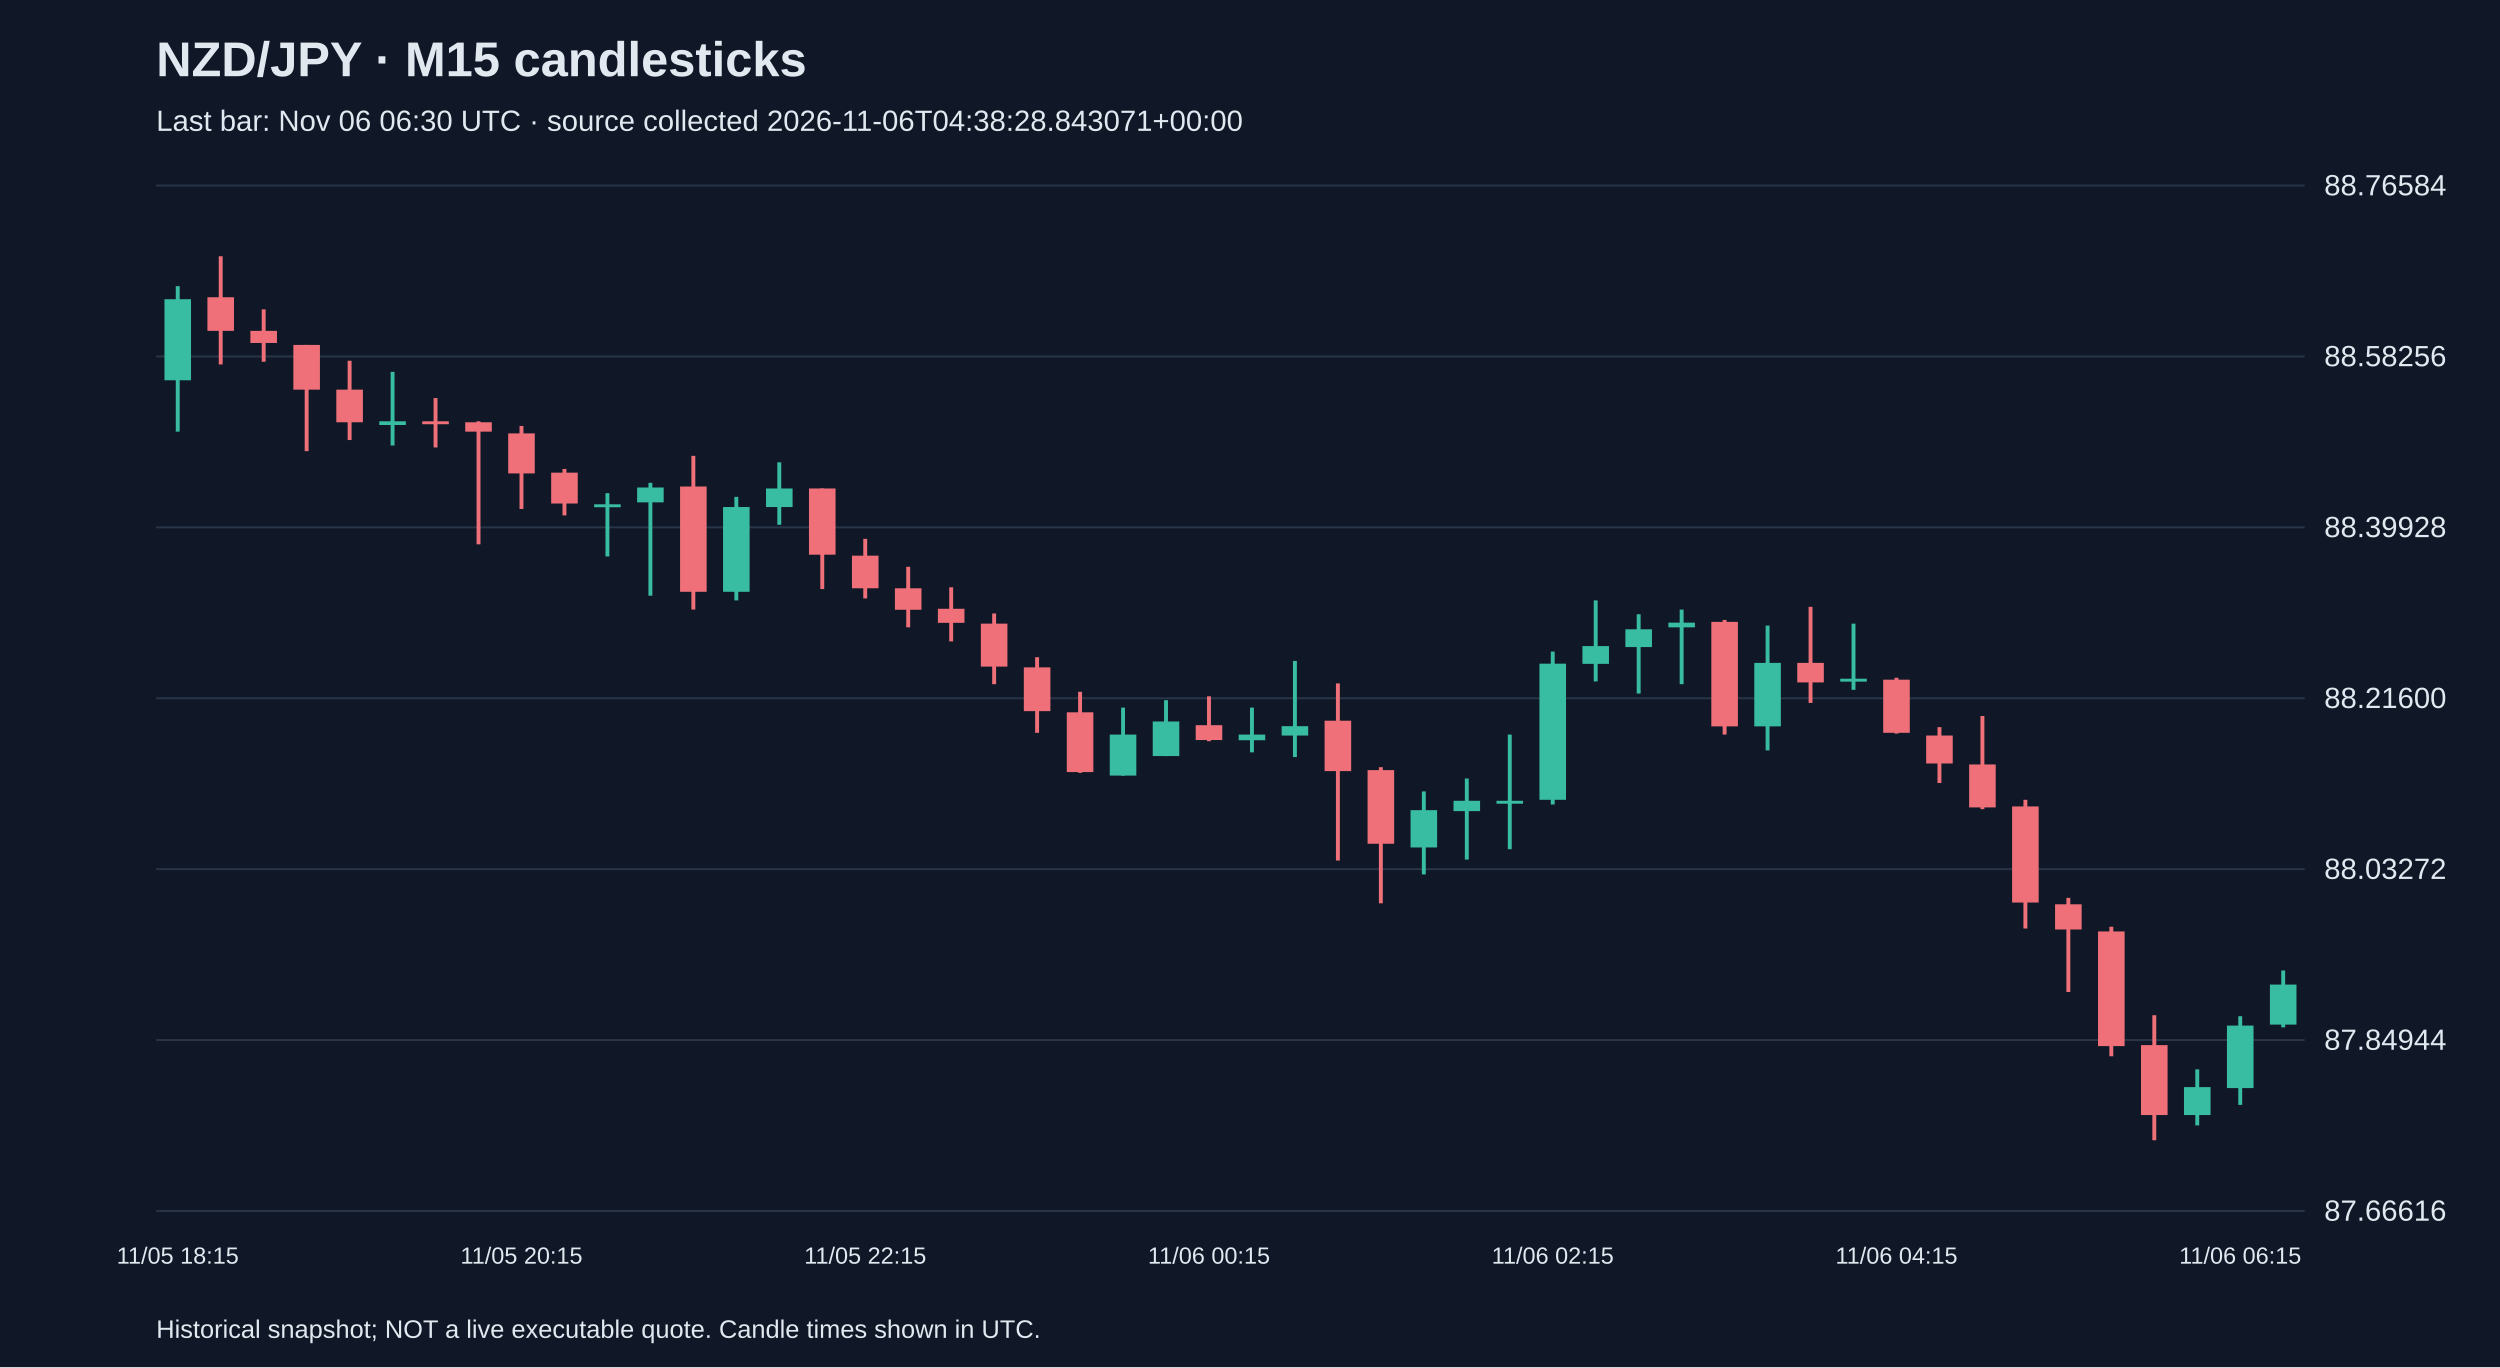
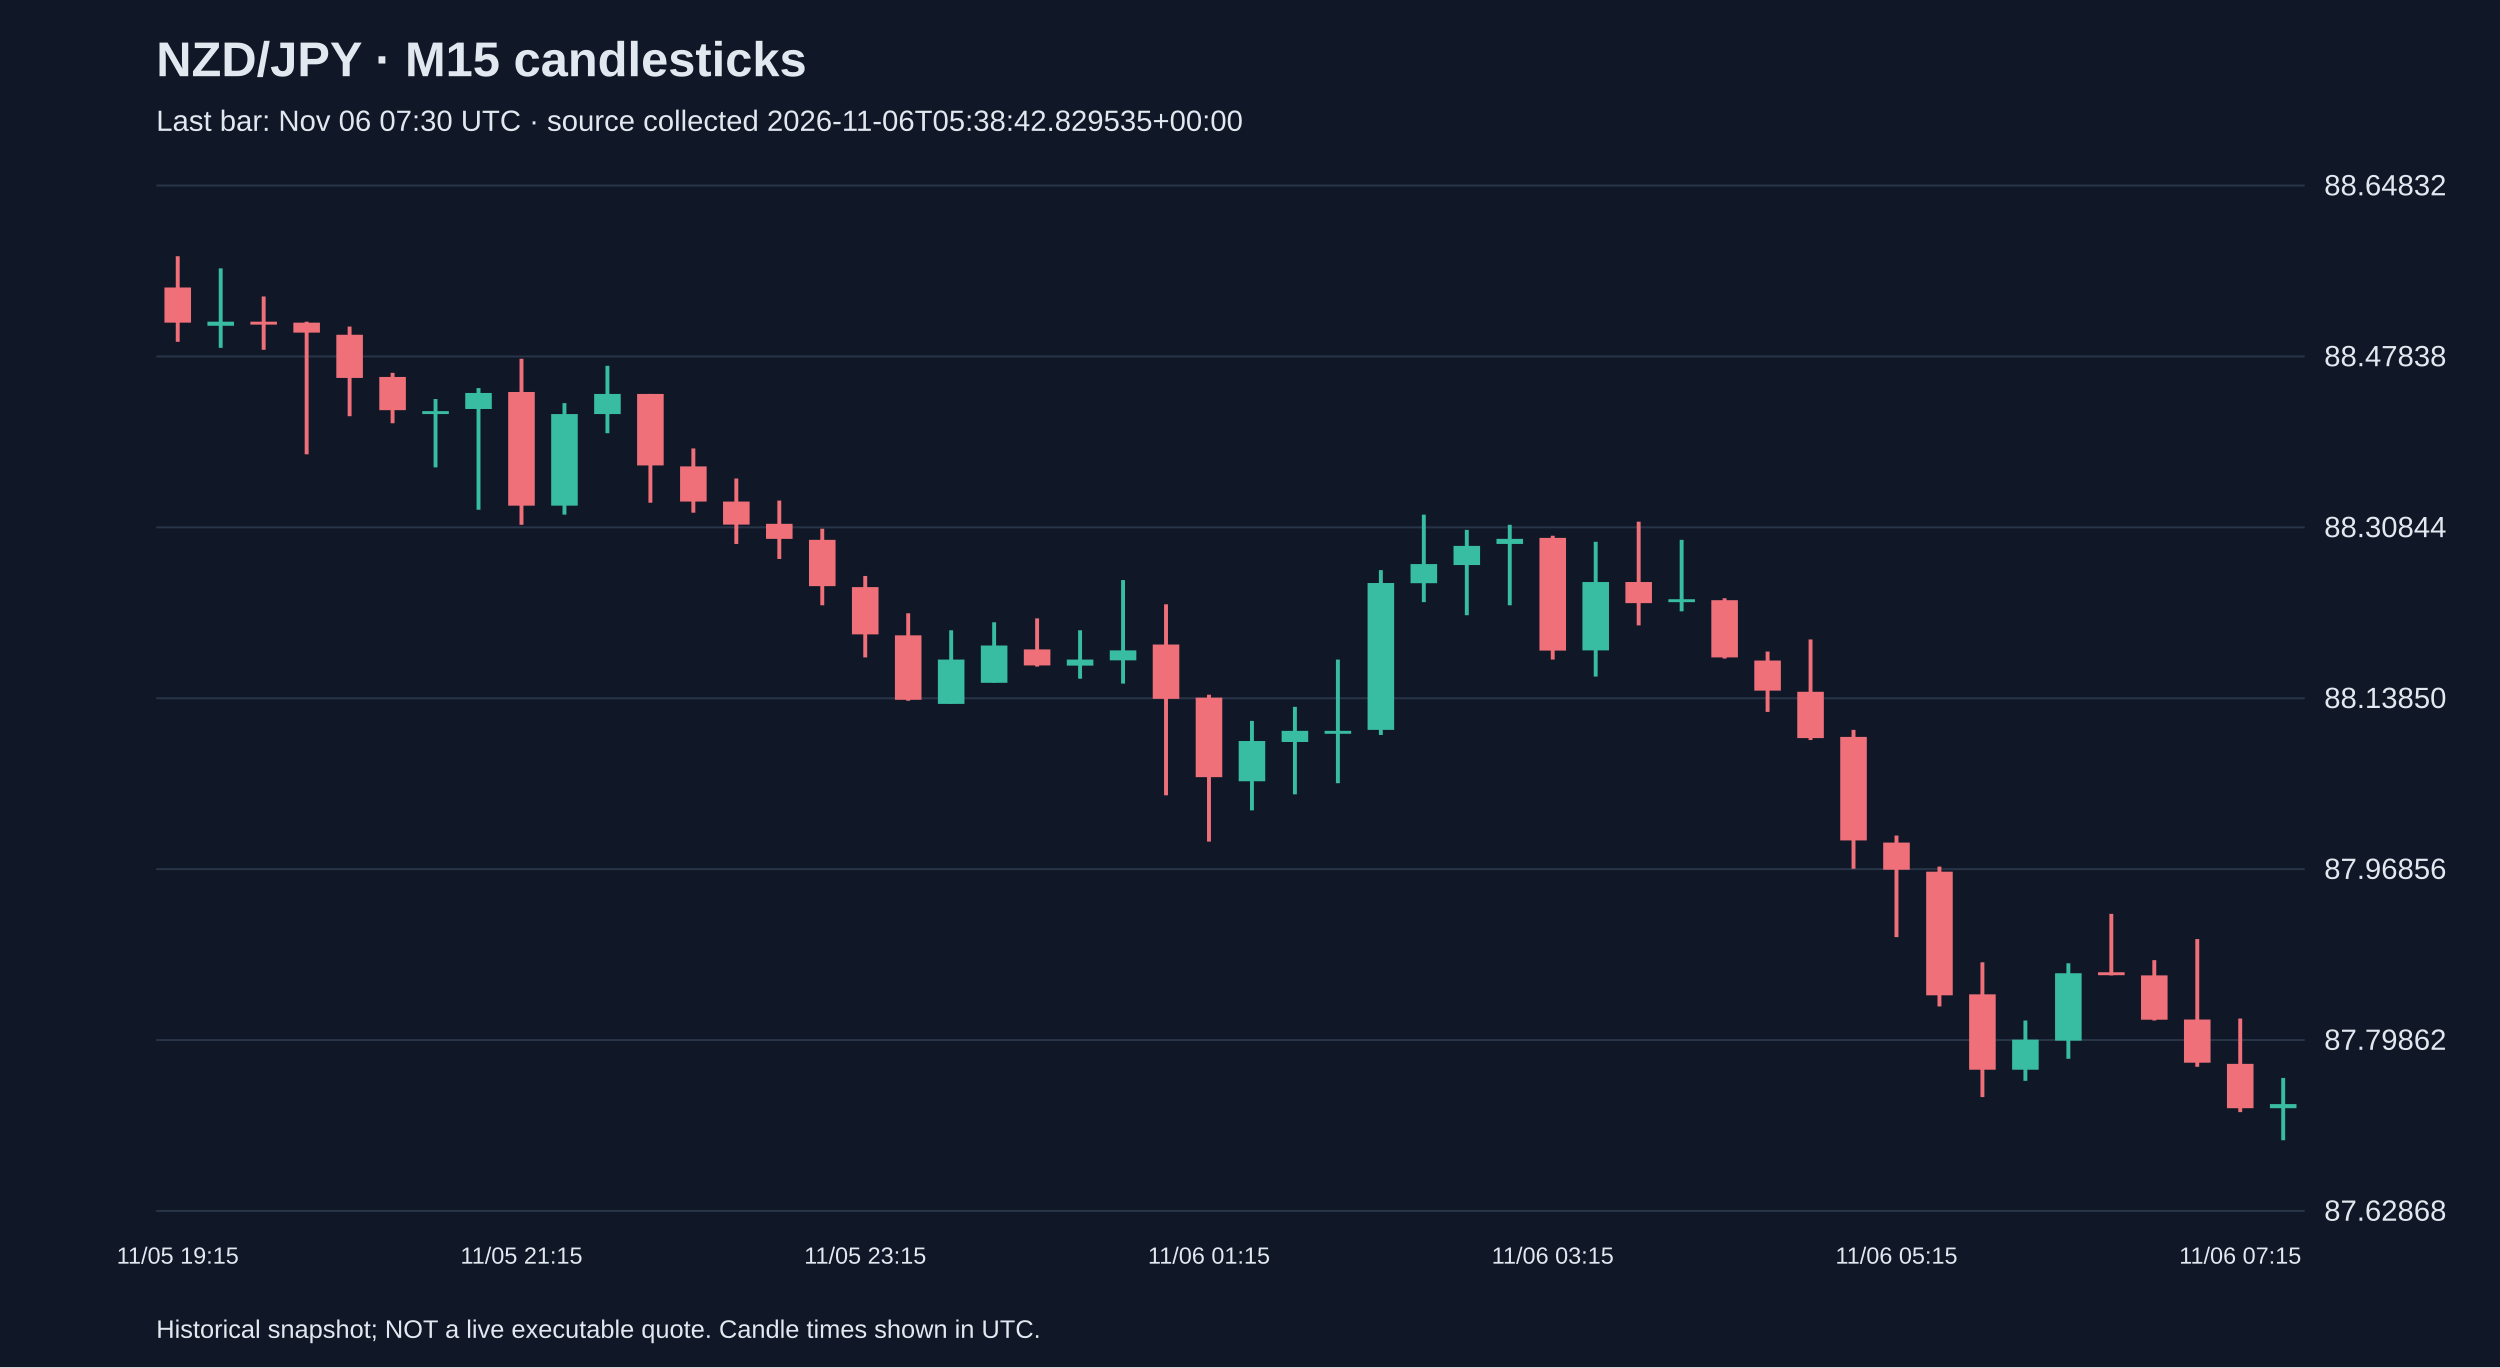
<svg xmlns="http://www.w3.org/2000/svg" viewBox="0 0 1280 700">
  <rect width="100%" height="100%" fill="#101827" />
  <style>text{font-family:Arial,sans-serif;fill:#e2e8f0}</style>
  <text x="80" y="39" font-size="25" font-weight="bold">NZD/JPY · M15 candlesticks</text>
-   <text x="80" y="67" font-size="15" fill="#a6b1c5">Last bar: Nov 06 06:30 UTC · source collected 2026-11-06T04:38:28.843071+00:00</text>
+   <text x="80" y="67" font-size="15" fill="#a6b1c5">Last bar: Nov 06 07:30 UTC · source collected 2026-11-06T05:38:42.829535+00:00</text>
  <line x1="80" y1="620.0" x2="1180" y2="620.0" stroke="#283548" />
-   <text x="1190" y="625.0" font-size="15">87.66616</text>
+   <text x="1190" y="625.0" font-size="15">87.62868</text>
  <line x1="80" y1="532.5" x2="1180" y2="532.5" stroke="#283548" />
-   <text x="1190" y="537.5" font-size="15">87.84944</text>
+   <text x="1190" y="537.5" font-size="15">87.79862</text>
  <line x1="80" y1="445.0" x2="1180" y2="445.0" stroke="#283548" />
-   <text x="1190" y="450.0" font-size="15">88.03272</text>
+   <text x="1190" y="450.0" font-size="15">87.96856</text>
  <line x1="80" y1="357.5" x2="1180" y2="357.5" stroke="#283548" />
-   <text x="1190" y="362.5" font-size="15">88.21600</text>
+   <text x="1190" y="362.5" font-size="15">88.13850</text>
  <line x1="80" y1="270.0" x2="1180" y2="270.0" stroke="#283548" />
-   <text x="1190" y="275.0" font-size="15">88.39928</text>
+   <text x="1190" y="275.0" font-size="15">88.30844</text>
  <line x1="80" y1="182.5" x2="1180" y2="182.5" stroke="#283548" />
-   <text x="1190" y="187.5" font-size="15">88.58256</text>
+   <text x="1190" y="187.5" font-size="15">88.47838</text>
  <line x1="80" y1="95.0" x2="1180" y2="95.0" stroke="#283548" />
-   <text x="1190" y="100.0" font-size="15">88.76584</text>
-   <line x1="91.0" y1="146.5" x2="91.0" y2="221.0" stroke="#38bca2" stroke-width="2" />
-   <rect x="84.2" y="153.2" width="13.6" height="41.5" fill="#38bca2" />
-   <text x="91.0" y="647" text-anchor="middle" font-size="12">11/05 18:15</text>
-   <line x1="113.0" y1="131.2" x2="113.0" y2="186.6" stroke="#f07079" stroke-width="2" />
-   <rect x="106.2" y="152.2" width="13.6" height="17.2" fill="#f07079" />
-   <line x1="135.0" y1="158.4" x2="135.0" y2="185.2" stroke="#f07079" stroke-width="2" />
-   <rect x="128.2" y="169.4" width="13.6" height="6.2" fill="#f07079" />
-   <line x1="157.0" y1="176.6" x2="157.0" y2="231.0" stroke="#f07079" stroke-width="2" />
-   <rect x="150.2" y="176.6" width="13.6" height="22.9" fill="#f07079" />
-   <line x1="179.0" y1="184.7" x2="179.0" y2="225.3" stroke="#f07079" stroke-width="2" />
-   <rect x="172.2" y="199.5" width="13.6" height="16.7" fill="#f07079" />
-   <line x1="201.0" y1="190.4" x2="201.0" y2="228.1" stroke="#38bca2" stroke-width="2" />
-   <rect x="194.2" y="215.7" width="13.6" height="1.9" fill="#38bca2" />
-   <line x1="223.0" y1="203.8" x2="223.0" y2="229.1" stroke="#f07079" stroke-width="2" />
-   <rect x="216.2" y="215.7" width="13.6" height="1.5" fill="#f07079" />
-   <line x1="245.0" y1="215.7" x2="245.0" y2="278.7" stroke="#f07079" stroke-width="2" />
-   <rect x="238.2" y="216.2" width="13.6" height="4.8" fill="#f07079" />
-   <line x1="267.0" y1="218.1" x2="267.0" y2="260.6" stroke="#f07079" stroke-width="2" />
-   <rect x="260.2" y="221.9" width="13.6" height="20.5" fill="#f07079" />
-   <text x="267.0" y="647" text-anchor="middle" font-size="12">11/05 20:15</text>
-   <line x1="289.0" y1="240.1" x2="289.0" y2="263.9" stroke="#f07079" stroke-width="2" />
-   <rect x="282.2" y="242.0" width="13.6" height="15.8" fill="#f07079" />
-   <line x1="311.0" y1="252.5" x2="311.0" y2="284.9" stroke="#38bca2" stroke-width="2" />
-   <rect x="304.2" y="258.2" width="13.6" height="1.5" fill="#38bca2" />
-   <line x1="333.0" y1="247.2" x2="333.0" y2="305.0" stroke="#38bca2" stroke-width="2" />
-   <rect x="326.2" y="249.6" width="13.6" height="7.6" fill="#38bca2" />
-   <line x1="355.0" y1="233.4" x2="355.0" y2="312.1" stroke="#f07079" stroke-width="2" />
-   <rect x="348.2" y="249.1" width="13.6" height="53.9" fill="#f07079" />
-   <line x1="377.0" y1="254.4" x2="377.0" y2="307.4" stroke="#38bca2" stroke-width="2" />
-   <rect x="370.2" y="259.6" width="13.6" height="43.4" fill="#38bca2" />
-   <line x1="399.0" y1="236.7" x2="399.0" y2="268.7" stroke="#38bca2" stroke-width="2" />
-   <rect x="392.2" y="250.1" width="13.6" height="9.5" fill="#38bca2" />
-   <line x1="421.0" y1="250.1" x2="421.0" y2="301.6" stroke="#f07079" stroke-width="2" />
-   <rect x="414.2" y="250.1" width="13.6" height="33.9" fill="#f07079" />
-   <line x1="443.0" y1="275.9" x2="443.0" y2="306.4" stroke="#f07079" stroke-width="2" />
-   <rect x="436.2" y="284.5" width="13.6" height="16.7" fill="#f07079" />
-   <text x="443.0" y="647" text-anchor="middle" font-size="12">11/05 22:15</text>
-   <line x1="465.0" y1="290.2" x2="465.0" y2="321.2" stroke="#f07079" stroke-width="2" />
-   <rect x="458.2" y="301.2" width="13.6" height="11.0" fill="#f07079" />
-   <line x1="487.0" y1="300.7" x2="487.0" y2="328.4" stroke="#f07079" stroke-width="2" />
-   <rect x="480.2" y="311.7" width="13.6" height="7.2" fill="#f07079" />
-   <line x1="509.0" y1="314.1" x2="509.0" y2="350.3" stroke="#f07079" stroke-width="2" />
-   <rect x="502.2" y="319.3" width="13.6" height="22.0" fill="#f07079" />
-   <line x1="531.0" y1="336.5" x2="531.0" y2="375.2" stroke="#f07079" stroke-width="2" />
-   <rect x="524.2" y="341.7" width="13.6" height="22.4" fill="#f07079" />
-   <line x1="553.0" y1="354.2" x2="553.0" y2="395.7" stroke="#f07079" stroke-width="2" />
-   <rect x="546.2" y="364.7" width="13.6" height="30.6" fill="#f07079" />
-   <line x1="575.0" y1="362.3" x2="575.0" y2="397.1" stroke="#38bca2" stroke-width="2" />
-   <rect x="568.2" y="376.1" width="13.6" height="21.0" fill="#38bca2" />
-   <line x1="597.0" y1="358.5" x2="597.0" y2="387.1" stroke="#38bca2" stroke-width="2" />
-   <rect x="590.2" y="369.4" width="13.6" height="17.7" fill="#38bca2" />
-   <line x1="619.0" y1="356.5" x2="619.0" y2="379.5" stroke="#f07079" stroke-width="2" />
-   <rect x="612.2" y="371.3" width="13.6" height="7.6" fill="#f07079" />
-   <text x="619.0" y="647" text-anchor="middle" font-size="12">11/06 00:15</text>
-   <line x1="641.0" y1="362.3" x2="641.0" y2="385.2" stroke="#38bca2" stroke-width="2" />
-   <rect x="634.2" y="376.1" width="13.6" height="2.9" fill="#38bca2" />
-   <line x1="663.0" y1="338.4" x2="663.0" y2="387.6" stroke="#38bca2" stroke-width="2" />
-   <rect x="656.2" y="371.8" width="13.6" height="4.8" fill="#38bca2" />
-   <line x1="685.0" y1="349.9" x2="685.0" y2="440.6" stroke="#f07079" stroke-width="2" />
-   <rect x="678.2" y="369.0" width="13.6" height="25.8" fill="#f07079" />
-   <line x1="707.0" y1="392.8" x2="707.0" y2="462.5" stroke="#f07079" stroke-width="2" />
-   <rect x="700.2" y="394.3" width="13.6" height="37.7" fill="#f07079" />
-   <line x1="729.0" y1="405.2" x2="729.0" y2="447.7" stroke="#38bca2" stroke-width="2" />
-   <rect x="722.2" y="414.8" width="13.6" height="19.1" fill="#38bca2" />
-   <line x1="751.0" y1="398.6" x2="751.0" y2="440.1" stroke="#38bca2" stroke-width="2" />
-   <rect x="744.2" y="410.0" width="13.6" height="5.3" fill="#38bca2" />
-   <line x1="773.0" y1="376.1" x2="773.0" y2="434.8" stroke="#38bca2" stroke-width="2" />
-   <rect x="766.2" y="410.0" width="13.6" height="1.5" fill="#38bca2" />
-   <line x1="795.0" y1="333.6" x2="795.0" y2="411.9" stroke="#38bca2" stroke-width="2" />
-   <rect x="788.2" y="339.8" width="13.6" height="69.7" fill="#38bca2" />
-   <text x="795.0" y="647" text-anchor="middle" font-size="12">11/06 02:15</text>
-   <line x1="817.0" y1="307.4" x2="817.0" y2="348.9" stroke="#38bca2" stroke-width="2" />
-   <rect x="810.2" y="330.8" width="13.6" height="9.1" fill="#38bca2" />
-   <line x1="839.0" y1="314.5" x2="839.0" y2="355.1" stroke="#38bca2" stroke-width="2" />
-   <rect x="832.2" y="322.2" width="13.6" height="9.1" fill="#38bca2" />
-   <line x1="861.0" y1="312.1" x2="861.0" y2="350.3" stroke="#38bca2" stroke-width="2" />
-   <rect x="854.2" y="318.8" width="13.6" height="2.4" fill="#38bca2" />
-   <line x1="883.0" y1="317.4" x2="883.0" y2="376.1" stroke="#f07079" stroke-width="2" />
-   <rect x="876.2" y="318.4" width="13.6" height="53.5" fill="#f07079" />
-   <line x1="905.0" y1="320.3" x2="905.0" y2="384.2" stroke="#38bca2" stroke-width="2" />
-   <rect x="898.2" y="339.4" width="13.6" height="32.5" fill="#38bca2" />
-   <line x1="927.0" y1="310.7" x2="927.0" y2="359.9" stroke="#f07079" stroke-width="2" />
-   <rect x="920.2" y="339.4" width="13.6" height="10.0" fill="#f07079" />
-   <line x1="949.0" y1="319.3" x2="949.0" y2="353.2" stroke="#38bca2" stroke-width="2" />
-   <rect x="942.2" y="347.5" width="13.6" height="1.5" fill="#38bca2" />
-   <line x1="971.0" y1="347.0" x2="971.0" y2="375.6" stroke="#f07079" stroke-width="2" />
-   <rect x="964.2" y="348.0" width="13.6" height="27.2" fill="#f07079" />
-   <text x="971.0" y="647" text-anchor="middle" font-size="12">11/06 04:15</text>
-   <line x1="993.0" y1="372.3" x2="993.0" y2="400.9" stroke="#f07079" stroke-width="2" />
-   <rect x="986.2" y="376.6" width="13.6" height="14.3" fill="#f07079" />
-   <line x1="1015.0" y1="366.6" x2="1015.0" y2="414.3" stroke="#f07079" stroke-width="2" />
-   <rect x="1008.2" y="391.4" width="13.6" height="22.0" fill="#f07079" />
-   <line x1="1037.0" y1="409.5" x2="1037.0" y2="475.4" stroke="#f07079" stroke-width="2" />
-   <rect x="1030.2" y="412.9" width="13.6" height="49.2" fill="#f07079" />
-   <line x1="1059.0" y1="459.7" x2="1059.0" y2="507.9" stroke="#f07079" stroke-width="2" />
-   <rect x="1052.2" y="463.0" width="13.6" height="12.9" fill="#f07079" />
-   <line x1="1081.0" y1="474.5" x2="1081.0" y2="540.8" stroke="#f07079" stroke-width="2" />
-   <rect x="1074.2" y="476.9" width="13.6" height="58.7" fill="#f07079" />
-   <line x1="1103.0" y1="519.8" x2="1103.0" y2="583.8" stroke="#f07079" stroke-width="2" />
-   <rect x="1096.2" y="535.1" width="13.6" height="35.8" fill="#f07079" />
-   <line x1="1125.0" y1="547.5" x2="1125.0" y2="576.2" stroke="#38bca2" stroke-width="2" />
-   <rect x="1118.2" y="556.6" width="13.6" height="14.3" fill="#38bca2" />
-   <line x1="1147.0" y1="520.3" x2="1147.0" y2="565.7" stroke="#38bca2" stroke-width="2" />
-   <rect x="1140.2" y="525.1" width="13.6" height="32.0" fill="#38bca2" />
-   <text x="1147.0" y="647" text-anchor="middle" font-size="12">11/06 06:15</text>
-   <line x1="1169.0" y1="496.9" x2="1169.0" y2="526.0" stroke="#38bca2" stroke-width="2" />
-   <rect x="1162.2" y="504.1" width="13.6" height="20.5" fill="#38bca2" />
+   <text x="1190" y="100.0" font-size="15">88.64832</text>
+   <line x1="91.0" y1="131.2" x2="91.0" y2="175.0" stroke="#f07079" stroke-width="2" />
+   <rect x="84.2" y="147.2" width="13.6" height="18.0" fill="#f07079" />
+   <text x="91.0" y="647" text-anchor="middle" font-size="12">11/05 19:15</text>
+   <line x1="113.0" y1="137.4" x2="113.0" y2="178.1" stroke="#38bca2" stroke-width="2" />
+   <rect x="106.2" y="164.7" width="13.6" height="2.1" fill="#38bca2" />
+   <line x1="135.0" y1="151.8" x2="135.0" y2="179.1" stroke="#f07079" stroke-width="2" />
+   <rect x="128.2" y="164.7" width="13.6" height="1.5" fill="#f07079" />
+   <line x1="157.0" y1="164.7" x2="157.0" y2="232.6" stroke="#f07079" stroke-width="2" />
+   <rect x="150.2" y="165.2" width="13.6" height="5.1" fill="#f07079" />
+   <line x1="179.0" y1="167.2" x2="179.0" y2="213.1" stroke="#f07079" stroke-width="2" />
+   <rect x="172.2" y="171.4" width="13.6" height="22.1" fill="#f07079" />
+   <line x1="201.0" y1="190.9" x2="201.0" y2="216.7" stroke="#f07079" stroke-width="2" />
+   <rect x="194.2" y="193.0" width="13.6" height="17.0" fill="#f07079" />
+   <line x1="223.0" y1="204.3" x2="223.0" y2="239.3" stroke="#38bca2" stroke-width="2" />
+   <rect x="216.2" y="210.5" width="13.6" height="1.5" fill="#38bca2" />
+   <line x1="245.0" y1="198.7" x2="245.0" y2="261.0" stroke="#38bca2" stroke-width="2" />
+   <rect x="238.2" y="201.2" width="13.6" height="8.2" fill="#38bca2" />
+   <line x1="267.0" y1="183.7" x2="267.0" y2="268.7" stroke="#f07079" stroke-width="2" />
+   <rect x="260.2" y="200.7" width="13.6" height="58.2" fill="#f07079" />
+   <text x="267.0" y="647" text-anchor="middle" font-size="12">11/05 21:15</text>
+   <line x1="289.0" y1="206.4" x2="289.0" y2="263.5" stroke="#38bca2" stroke-width="2" />
+   <rect x="282.2" y="212.0" width="13.6" height="46.9" fill="#38bca2" />
+   <line x1="311.0" y1="187.3" x2="311.0" y2="221.8" stroke="#38bca2" stroke-width="2" />
+   <rect x="304.2" y="201.7" width="13.6" height="10.3" fill="#38bca2" />
+   <line x1="333.0" y1="201.7" x2="333.0" y2="257.4" stroke="#f07079" stroke-width="2" />
+   <rect x="326.2" y="201.7" width="13.6" height="36.6" fill="#f07079" />
+   <line x1="355.0" y1="229.6" x2="355.0" y2="262.5" stroke="#f07079" stroke-width="2" />
+   <rect x="348.2" y="238.8" width="13.6" height="18.0" fill="#f07079" />
+   <line x1="377.0" y1="245.0" x2="377.0" y2="278.5" stroke="#f07079" stroke-width="2" />
+   <rect x="370.2" y="256.8" width="13.6" height="11.8" fill="#f07079" />
+   <line x1="399.0" y1="256.3" x2="399.0" y2="286.2" stroke="#f07079" stroke-width="2" />
+   <rect x="392.2" y="268.2" width="13.6" height="7.7" fill="#f07079" />
+   <line x1="421.0" y1="270.7" x2="421.0" y2="309.9" stroke="#f07079" stroke-width="2" />
+   <rect x="414.2" y="276.4" width="13.6" height="23.7" fill="#f07079" />
+   <line x1="443.0" y1="294.9" x2="443.0" y2="336.6" stroke="#f07079" stroke-width="2" />
+   <rect x="436.2" y="300.6" width="13.6" height="24.2" fill="#f07079" />
+   <text x="443.0" y="647" text-anchor="middle" font-size="12">11/05 23:15</text>
+   <line x1="465.0" y1="314.0" x2="465.0" y2="358.8" stroke="#f07079" stroke-width="2" />
+   <rect x="458.2" y="325.3" width="13.6" height="33.0" fill="#f07079" />
+   <line x1="487.0" y1="322.7" x2="487.0" y2="360.3" stroke="#38bca2" stroke-width="2" />
+   <rect x="480.2" y="337.7" width="13.6" height="22.7" fill="#38bca2" />
+   <line x1="509.0" y1="318.6" x2="509.0" y2="349.5" stroke="#38bca2" stroke-width="2" />
+   <rect x="502.2" y="330.5" width="13.6" height="19.1" fill="#38bca2" />
+   <line x1="531.0" y1="316.6" x2="531.0" y2="341.3" stroke="#f07079" stroke-width="2" />
+   <rect x="524.2" y="332.5" width="13.6" height="8.2" fill="#f07079" />
+   <line x1="553.0" y1="322.7" x2="553.0" y2="347.5" stroke="#38bca2" stroke-width="2" />
+   <rect x="546.2" y="337.7" width="13.6" height="3.1" fill="#38bca2" />
+   <line x1="575.0" y1="297.0" x2="575.0" y2="350.0" stroke="#38bca2" stroke-width="2" />
+   <rect x="568.2" y="333.0" width="13.6" height="5.1" fill="#38bca2" />
+   <line x1="597.0" y1="309.4" x2="597.0" y2="407.2" stroke="#f07079" stroke-width="2" />
+   <rect x="590.2" y="330.0" width="13.6" height="27.8" fill="#f07079" />
+   <line x1="619.0" y1="355.7" x2="619.0" y2="430.9" stroke="#f07079" stroke-width="2" />
+   <rect x="612.2" y="357.2" width="13.6" height="40.7" fill="#f07079" />
+   <text x="619.0" y="647" text-anchor="middle" font-size="12">11/06 01:15</text>
+   <line x1="641.0" y1="369.1" x2="641.0" y2="414.9" stroke="#38bca2" stroke-width="2" />
+   <rect x="634.2" y="379.4" width="13.6" height="20.6" fill="#38bca2" />
+   <line x1="663.0" y1="361.9" x2="663.0" y2="406.7" stroke="#38bca2" stroke-width="2" />
+   <rect x="656.2" y="374.2" width="13.6" height="5.7" fill="#38bca2" />
+   <line x1="685.0" y1="337.7" x2="685.0" y2="401.0" stroke="#38bca2" stroke-width="2" />
+   <rect x="678.2" y="374.2" width="13.6" height="1.5" fill="#38bca2" />
+   <line x1="707.0" y1="291.9" x2="707.0" y2="376.3" stroke="#38bca2" stroke-width="2" />
+   <rect x="700.2" y="298.5" width="13.6" height="75.2" fill="#38bca2" />
+   <line x1="729.0" y1="263.5" x2="729.0" y2="308.3" stroke="#38bca2" stroke-width="2" />
+   <rect x="722.2" y="288.8" width="13.6" height="9.8" fill="#38bca2" />
+   <line x1="751.0" y1="271.3" x2="751.0" y2="315.0" stroke="#38bca2" stroke-width="2" />
+   <rect x="744.2" y="279.5" width="13.6" height="9.8" fill="#38bca2" />
+   <line x1="773.0" y1="268.7" x2="773.0" y2="309.9" stroke="#38bca2" stroke-width="2" />
+   <rect x="766.2" y="275.9" width="13.6" height="2.6" fill="#38bca2" />
+   <line x1="795.0" y1="274.3" x2="795.0" y2="337.7" stroke="#f07079" stroke-width="2" />
+   <rect x="788.2" y="275.4" width="13.6" height="57.7" fill="#f07079" />
+   <text x="795.0" y="647" text-anchor="middle" font-size="12">11/06 03:15</text>
+   <line x1="817.0" y1="277.4" x2="817.0" y2="346.4" stroke="#38bca2" stroke-width="2" />
+   <rect x="810.2" y="298.0" width="13.6" height="35.0" fill="#38bca2" />
+   <line x1="839.0" y1="267.1" x2="839.0" y2="320.2" stroke="#f07079" stroke-width="2" />
+   <rect x="832.2" y="298.0" width="13.6" height="10.8" fill="#f07079" />
+   <line x1="861.0" y1="276.4" x2="861.0" y2="313.0" stroke="#38bca2" stroke-width="2" />
+   <rect x="854.2" y="306.8" width="13.6" height="1.5" fill="#38bca2" />
+   <line x1="883.0" y1="306.3" x2="883.0" y2="337.2" stroke="#f07079" stroke-width="2" />
+   <rect x="876.2" y="307.3" width="13.6" height="29.3" fill="#f07079" />
+   <line x1="905.0" y1="333.6" x2="905.0" y2="364.5" stroke="#f07079" stroke-width="2" />
+   <rect x="898.2" y="338.2" width="13.6" height="15.4" fill="#f07079" />
+   <line x1="927.0" y1="327.4" x2="927.0" y2="378.9" stroke="#f07079" stroke-width="2" />
+   <rect x="920.2" y="354.2" width="13.6" height="23.7" fill="#f07079" />
+   <line x1="949.0" y1="373.7" x2="949.0" y2="444.8" stroke="#f07079" stroke-width="2" />
+   <rect x="942.2" y="377.3" width="13.6" height="53.0" fill="#f07079" />
+   <line x1="971.0" y1="427.8" x2="971.0" y2="479.8" stroke="#f07079" stroke-width="2" />
+   <rect x="964.2" y="431.4" width="13.6" height="13.9" fill="#f07079" />
+   <text x="971.0" y="647" text-anchor="middle" font-size="12">11/06 05:15</text>
+   <line x1="993.0" y1="443.7" x2="993.0" y2="515.3" stroke="#f07079" stroke-width="2" />
+   <rect x="986.2" y="446.3" width="13.6" height="63.3" fill="#f07079" />
+   <line x1="1015.0" y1="492.7" x2="1015.0" y2="561.7" stroke="#f07079" stroke-width="2" />
+   <rect x="1008.2" y="509.1" width="13.6" height="38.6" fill="#f07079" />
+   <line x1="1037.0" y1="522.5" x2="1037.0" y2="553.4" stroke="#38bca2" stroke-width="2" />
+   <rect x="1030.2" y="532.3" width="13.6" height="15.4" fill="#38bca2" />
+   <line x1="1059.0" y1="493.2" x2="1059.0" y2="542.1" stroke="#38bca2" stroke-width="2" />
+   <rect x="1052.2" y="498.3" width="13.6" height="34.5" fill="#38bca2" />
+   <line x1="1081.0" y1="467.9" x2="1081.0" y2="499.4" stroke="#f07079" stroke-width="2" />
+   <rect x="1074.2" y="497.8" width="13.6" height="1.5" fill="#f07079" />
+   <line x1="1103.0" y1="491.6" x2="1103.0" y2="522.5" stroke="#f07079" stroke-width="2" />
+   <rect x="1096.2" y="499.4" width="13.6" height="22.7" fill="#f07079" />
+   <line x1="1125.0" y1="480.8" x2="1125.0" y2="546.2" stroke="#f07079" stroke-width="2" />
+   <rect x="1118.2" y="522.0" width="13.6" height="22.1" fill="#f07079" />
+   <line x1="1147.0" y1="521.5" x2="1147.0" y2="569.4" stroke="#f07079" stroke-width="2" />
+   <rect x="1140.2" y="544.7" width="13.6" height="22.7" fill="#f07079" />
+   <text x="1147.0" y="647" text-anchor="middle" font-size="12">11/06 07:15</text>
+   <line x1="1169.0" y1="551.9" x2="1169.0" y2="583.8" stroke="#38bca2" stroke-width="2" />
+   <rect x="1162.2" y="565.3" width="13.6" height="2.1" fill="#38bca2" />
  <text x="80" y="685" font-size="13">Historical snapshot; NOT a live executable quote. Candle times shown in UTC.</text>
</svg>
